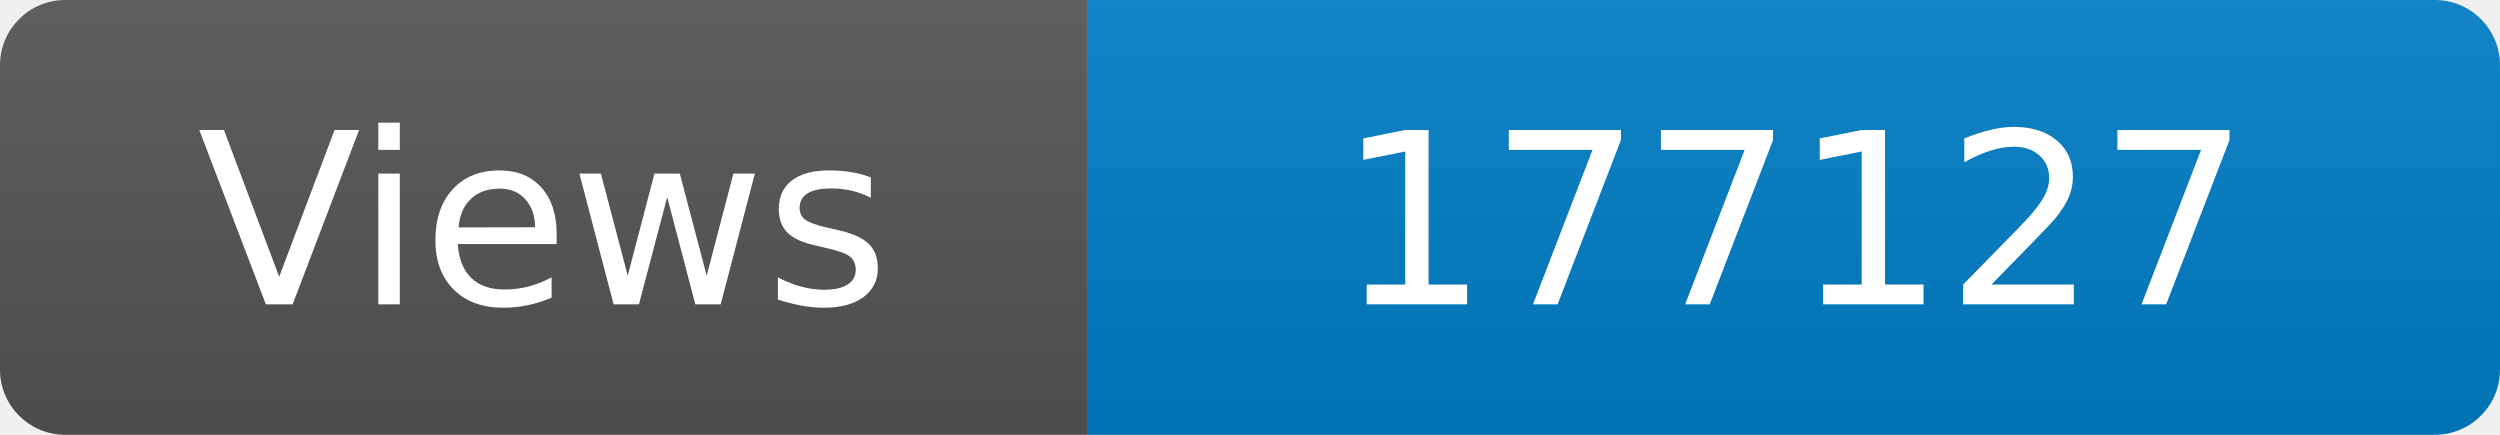
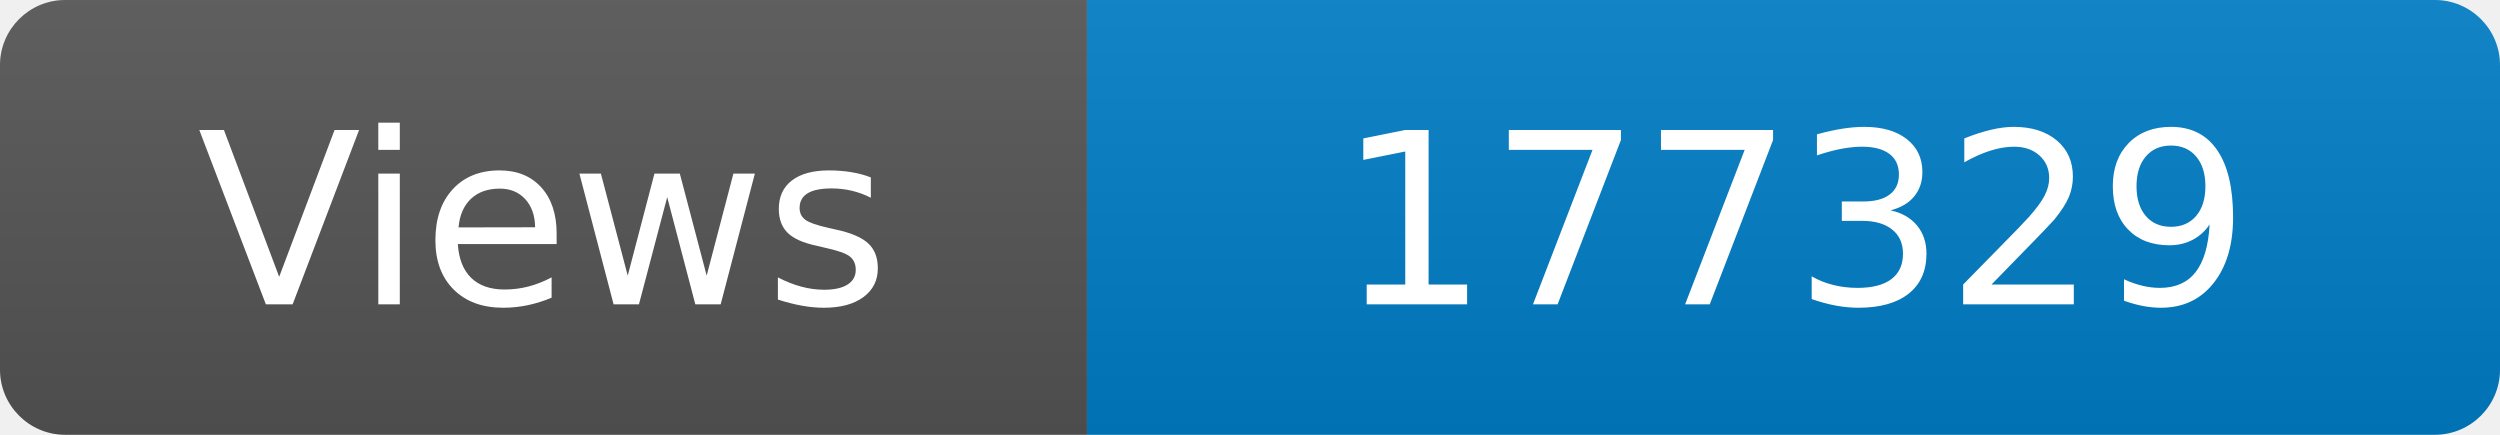
<svg xmlns="http://www.w3.org/2000/svg" width="115" height="20" role="img" aria-label="Maintained?: yes">
  <linearGradient id="s" x2="0" y2="100%">
    <stop offset="0" stop-color="#bbb" stop-opacity=".1" />
    <stop offset="1" stop-opacity=".1" />
  </linearGradient>
  <clipPath id="r">
    <rect width="115" height="20" rx="3" fill="#fff" />
  </clipPath>
  <g clip-path="url(#r)">
    <rect width="50" height="20" fill="#555" />
    <rect x="50" width="160" height="20" fill="#007ec6" />
    <rect width="115" height="20" fill="url(#s)" />
  </g>
  <g fill="#fff" text-anchor="middle" font-family="Verdana,Geneva,DejaVu Sans,sans-serif" font-size="110">
    <text x="250" y="140" transform="scale(.1)" fill="#fff">Views</text>
-     <text x="825" y="140" transform="scale(.1)" fill="#fff">177127</text>
+     <text x="825" y="140" transform="scale(.1)" fill="#fff">177329</text>
  </g>
</svg>
